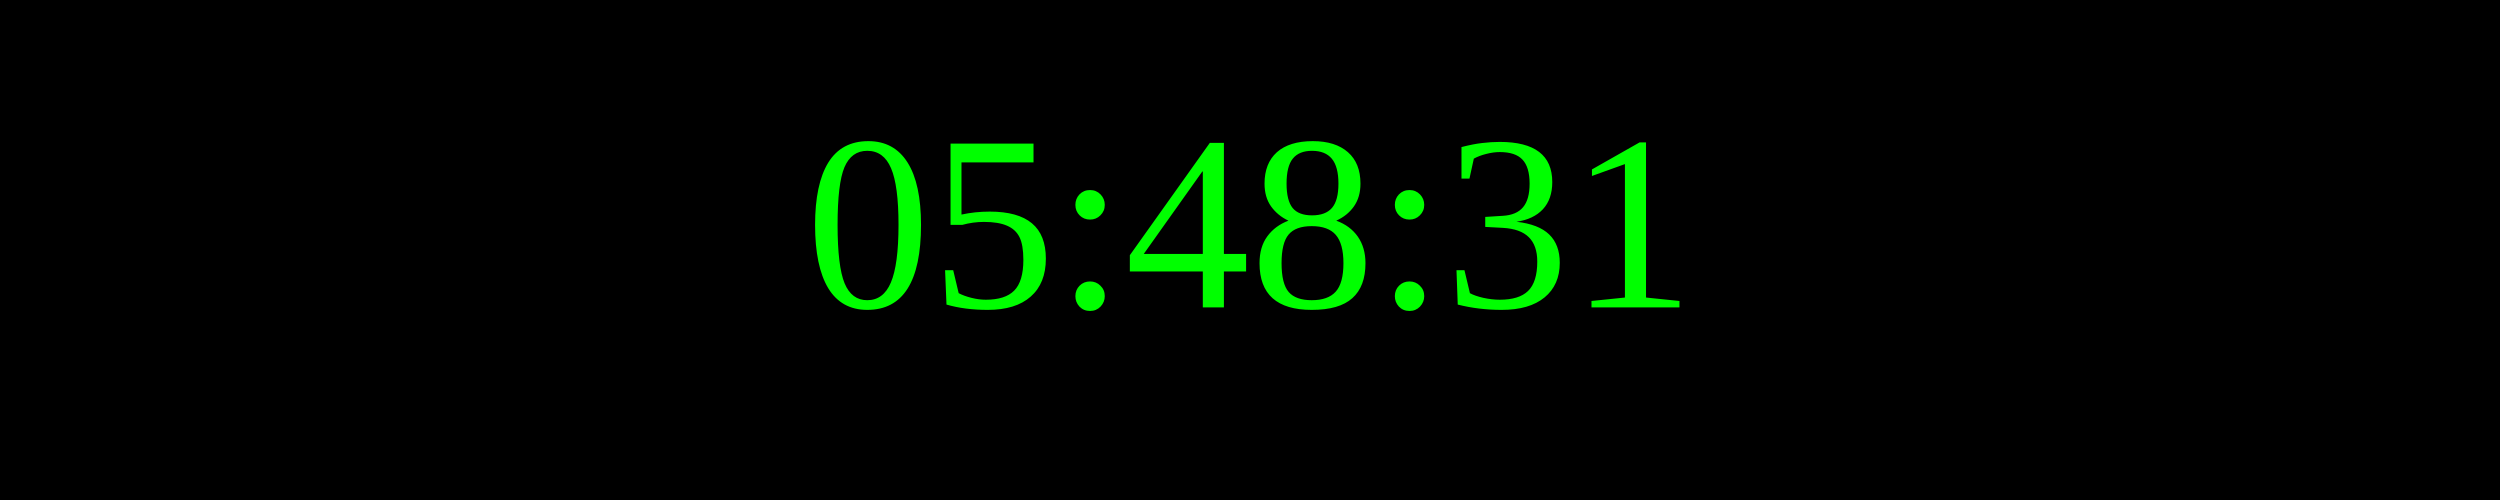
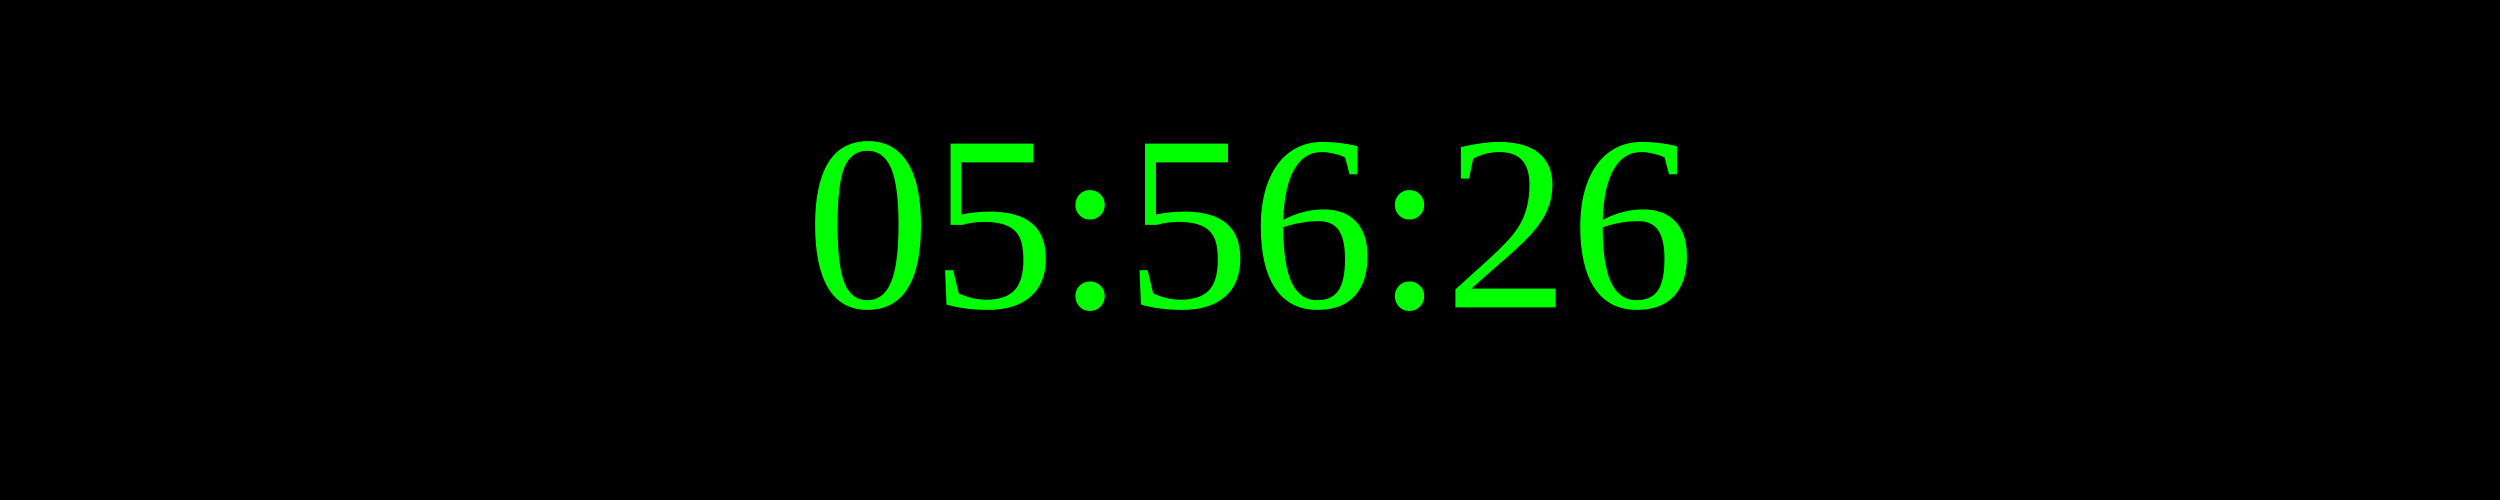
<svg xmlns="http://www.w3.org/2000/svg" width="250" height="50">
  <rect width="100%" height="100%" fill="black" />
  <text x="50%" y="50%" font-size="25" fill="lime" text-anchor="middle" dominant-baseline="middle">
- 05:48:31
+ 05:56:26
</text>
</svg>
